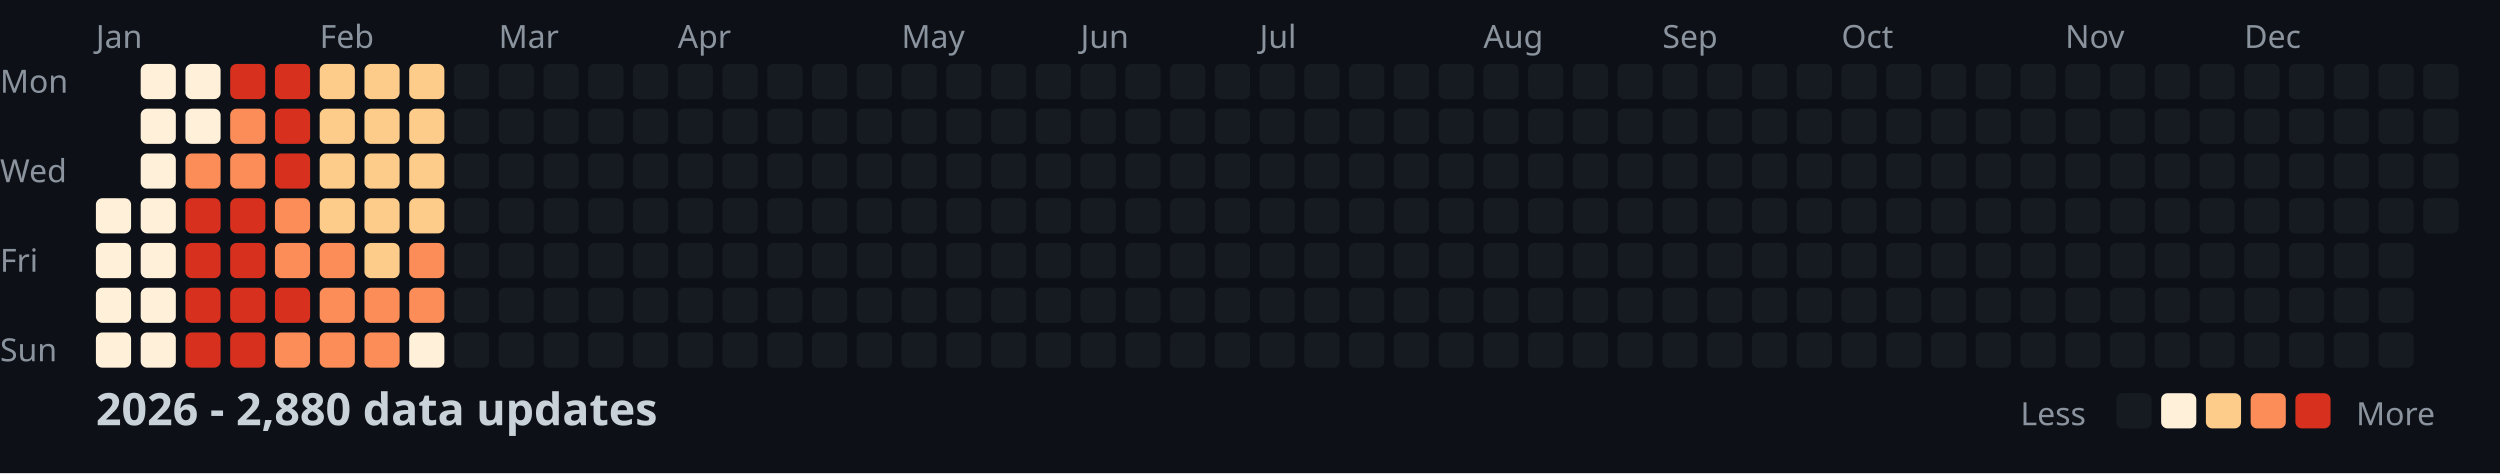
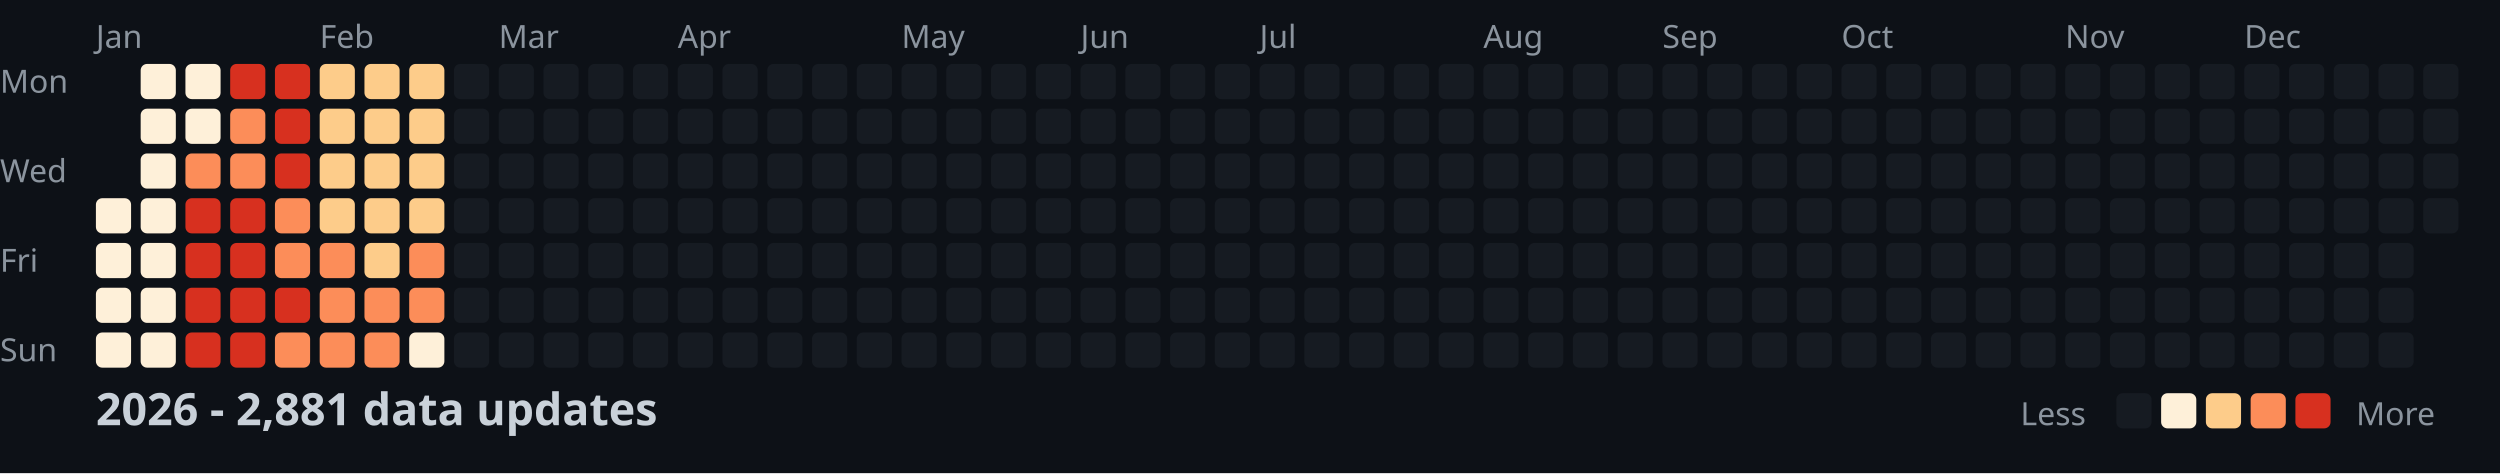
<svg xmlns="http://www.w3.org/2000/svg" width="782" height="148">
  <style>
    .month { font: 10px sans-serif; fill: #8b949e; }
    .day { font: 10px sans-serif; fill: #8b949e; }
    .title { font: bold 14px sans-serif; fill: #c9d1d9; }
    .legend { font: 10px sans-serif; fill: #8b949e; }
  </style>
  <rect width="100%" height="100%" fill="#0d1117" />
  <text x="0" y="29" class="day">Mon</text>
  <text x="0" y="57" class="day">Wed</text>
  <text x="0" y="85" class="day">Fri</text>
  <text x="0" y="113" class="day">Sun</text>
  <text x="30" y="15" class="month">Jan</text>
  <text x="100" y="15" class="month">Feb</text>
  <text x="156" y="15" class="month">Mar</text>
  <text x="212" y="15" class="month">Apr</text>
  <text x="282" y="15" class="month">May</text>
  <text x="338" y="15" class="month">Jun</text>
  <text x="394" y="15" class="month">Jul</text>
  <text x="464" y="15" class="month">Aug</text>
  <text x="520" y="15" class="month">Sep</text>
  <text x="576" y="15" class="month">Oct</text>
  <text x="646" y="15" class="month">Nov</text>
  <text x="702" y="15" class="month">Dec</text>
  <rect x="30" y="62" width="11" height="11" fill="#fef0d9" rx="2" />
  <rect x="30" y="76" width="11" height="11" fill="#fef0d9" rx="2" />
  <rect x="30" y="90" width="11" height="11" fill="#fef0d9" rx="2" />
  <rect x="30" y="104" width="11" height="11" fill="#fef0d9" rx="2" />
  <rect x="44" y="20" width="11" height="11" fill="#fef0d9" rx="2" />
  <rect x="44" y="34" width="11" height="11" fill="#fef0d9" rx="2" />
  <rect x="44" y="48" width="11" height="11" fill="#fef0d9" rx="2" />
  <rect x="44" y="62" width="11" height="11" fill="#fef0d9" rx="2" />
  <rect x="44" y="76" width="11" height="11" fill="#fef0d9" rx="2" />
  <rect x="44" y="90" width="11" height="11" fill="#fef0d9" rx="2" />
  <rect x="44" y="104" width="11" height="11" fill="#fef0d9" rx="2" />
  <rect x="58" y="20" width="11" height="11" fill="#fef0d9" rx="2" />
  <rect x="58" y="34" width="11" height="11" fill="#fef0d9" rx="2" />
  <rect x="58" y="48" width="11" height="11" fill="#fc8d59" rx="2" />
  <rect x="58" y="62" width="11" height="11" fill="#d7301f" rx="2" />
  <rect x="58" y="76" width="11" height="11" fill="#d7301f" rx="2" />
  <rect x="58" y="90" width="11" height="11" fill="#d7301f" rx="2" />
  <rect x="58" y="104" width="11" height="11" fill="#d7301f" rx="2" />
  <rect x="72" y="20" width="11" height="11" fill="#d7301f" rx="2" />
  <rect x="72" y="34" width="11" height="11" fill="#fc8d59" rx="2" />
  <rect x="72" y="48" width="11" height="11" fill="#fc8d59" rx="2" />
  <rect x="72" y="62" width="11" height="11" fill="#d7301f" rx="2" />
  <rect x="72" y="76" width="11" height="11" fill="#d7301f" rx="2" />
  <rect x="72" y="90" width="11" height="11" fill="#d7301f" rx="2" />
  <rect x="72" y="104" width="11" height="11" fill="#d7301f" rx="2" />
  <rect x="86" y="20" width="11" height="11" fill="#d7301f" rx="2" />
  <rect x="86" y="34" width="11" height="11" fill="#d7301f" rx="2" />
  <rect x="86" y="48" width="11" height="11" fill="#d7301f" rx="2" />
  <rect x="86" y="62" width="11" height="11" fill="#fc8d59" rx="2" />
  <rect x="86" y="76" width="11" height="11" fill="#fc8d59" rx="2" />
  <rect x="86" y="90" width="11" height="11" fill="#d7301f" rx="2" />
  <rect x="86" y="104" width="11" height="11" fill="#fc8d59" rx="2" />
  <rect x="100" y="20" width="11" height="11" fill="#fdcc8a" rx="2" />
  <rect x="100" y="34" width="11" height="11" fill="#fdcc8a" rx="2" />
  <rect x="100" y="48" width="11" height="11" fill="#fdcc8a" rx="2" />
  <rect x="100" y="62" width="11" height="11" fill="#fdcc8a" rx="2" />
  <rect x="100" y="76" width="11" height="11" fill="#fc8d59" rx="2" />
  <rect x="100" y="90" width="11" height="11" fill="#fc8d59" rx="2" />
  <rect x="100" y="104" width="11" height="11" fill="#fc8d59" rx="2" />
  <rect x="114" y="20" width="11" height="11" fill="#fdcc8a" rx="2" />
  <rect x="114" y="34" width="11" height="11" fill="#fdcc8a" rx="2" />
  <rect x="114" y="48" width="11" height="11" fill="#fdcc8a" rx="2" />
  <rect x="114" y="62" width="11" height="11" fill="#fdcc8a" rx="2" />
  <rect x="114" y="76" width="11" height="11" fill="#fdcc8a" rx="2" />
  <rect x="114" y="90" width="11" height="11" fill="#fc8d59" rx="2" />
  <rect x="114" y="104" width="11" height="11" fill="#fc8d59" rx="2" />
  <rect x="128" y="20" width="11" height="11" fill="#fdcc8a" rx="2" />
  <rect x="128" y="34" width="11" height="11" fill="#fdcc8a" rx="2" />
  <rect x="128" y="48" width="11" height="11" fill="#fdcc8a" rx="2" />
  <rect x="128" y="62" width="11" height="11" fill="#fdcc8a" rx="2" />
  <rect x="128" y="76" width="11" height="11" fill="#fc8d59" rx="2" />
  <rect x="128" y="90" width="11" height="11" fill="#fc8d59" rx="2" />
  <rect x="128" y="104" width="11" height="11" fill="#fef0d9" rx="2" />
  <rect x="142" y="20" width="11" height="11" fill="#161b22" rx="2" />
  <rect x="142" y="34" width="11" height="11" fill="#161b22" rx="2" />
  <rect x="142" y="48" width="11" height="11" fill="#161b22" rx="2" />
  <rect x="142" y="62" width="11" height="11" fill="#161b22" rx="2" />
  <rect x="142" y="76" width="11" height="11" fill="#161b22" rx="2" />
  <rect x="142" y="90" width="11" height="11" fill="#161b22" rx="2" />
  <rect x="142" y="104" width="11" height="11" fill="#161b22" rx="2" />
  <rect x="156" y="20" width="11" height="11" fill="#161b22" rx="2" />
  <rect x="156" y="34" width="11" height="11" fill="#161b22" rx="2" />
  <rect x="156" y="48" width="11" height="11" fill="#161b22" rx="2" />
  <rect x="156" y="62" width="11" height="11" fill="#161b22" rx="2" />
  <rect x="156" y="76" width="11" height="11" fill="#161b22" rx="2" />
  <rect x="156" y="90" width="11" height="11" fill="#161b22" rx="2" />
  <rect x="156" y="104" width="11" height="11" fill="#161b22" rx="2" />
  <rect x="170" y="20" width="11" height="11" fill="#161b22" rx="2" />
  <rect x="170" y="34" width="11" height="11" fill="#161b22" rx="2" />
  <rect x="170" y="48" width="11" height="11" fill="#161b22" rx="2" />
  <rect x="170" y="62" width="11" height="11" fill="#161b22" rx="2" />
  <rect x="170" y="76" width="11" height="11" fill="#161b22" rx="2" />
  <rect x="170" y="90" width="11" height="11" fill="#161b22" rx="2" />
  <rect x="170" y="104" width="11" height="11" fill="#161b22" rx="2" />
  <rect x="184" y="20" width="11" height="11" fill="#161b22" rx="2" />
  <rect x="184" y="34" width="11" height="11" fill="#161b22" rx="2" />
  <rect x="184" y="48" width="11" height="11" fill="#161b22" rx="2" />
  <rect x="184" y="62" width="11" height="11" fill="#161b22" rx="2" />
  <rect x="184" y="76" width="11" height="11" fill="#161b22" rx="2" />
  <rect x="184" y="90" width="11" height="11" fill="#161b22" rx="2" />
  <rect x="184" y="104" width="11" height="11" fill="#161b22" rx="2" />
  <rect x="198" y="20" width="11" height="11" fill="#161b22" rx="2" />
  <rect x="198" y="34" width="11" height="11" fill="#161b22" rx="2" />
  <rect x="198" y="48" width="11" height="11" fill="#161b22" rx="2" />
  <rect x="198" y="62" width="11" height="11" fill="#161b22" rx="2" />
  <rect x="198" y="76" width="11" height="11" fill="#161b22" rx="2" />
  <rect x="198" y="90" width="11" height="11" fill="#161b22" rx="2" />
  <rect x="198" y="104" width="11" height="11" fill="#161b22" rx="2" />
  <rect x="212" y="20" width="11" height="11" fill="#161b22" rx="2" />
  <rect x="212" y="34" width="11" height="11" fill="#161b22" rx="2" />
  <rect x="212" y="48" width="11" height="11" fill="#161b22" rx="2" />
  <rect x="212" y="62" width="11" height="11" fill="#161b22" rx="2" />
  <rect x="212" y="76" width="11" height="11" fill="#161b22" rx="2" />
  <rect x="212" y="90" width="11" height="11" fill="#161b22" rx="2" />
  <rect x="212" y="104" width="11" height="11" fill="#161b22" rx="2" />
  <rect x="226" y="20" width="11" height="11" fill="#161b22" rx="2" />
  <rect x="226" y="34" width="11" height="11" fill="#161b22" rx="2" />
  <rect x="226" y="48" width="11" height="11" fill="#161b22" rx="2" />
  <rect x="226" y="62" width="11" height="11" fill="#161b22" rx="2" />
  <rect x="226" y="76" width="11" height="11" fill="#161b22" rx="2" />
  <rect x="226" y="90" width="11" height="11" fill="#161b22" rx="2" />
  <rect x="226" y="104" width="11" height="11" fill="#161b22" rx="2" />
  <rect x="240" y="20" width="11" height="11" fill="#161b22" rx="2" />
  <rect x="240" y="34" width="11" height="11" fill="#161b22" rx="2" />
  <rect x="240" y="48" width="11" height="11" fill="#161b22" rx="2" />
  <rect x="240" y="62" width="11" height="11" fill="#161b22" rx="2" />
  <rect x="240" y="76" width="11" height="11" fill="#161b22" rx="2" />
  <rect x="240" y="90" width="11" height="11" fill="#161b22" rx="2" />
  <rect x="240" y="104" width="11" height="11" fill="#161b22" rx="2" />
  <rect x="254" y="20" width="11" height="11" fill="#161b22" rx="2" />
  <rect x="254" y="34" width="11" height="11" fill="#161b22" rx="2" />
  <rect x="254" y="48" width="11" height="11" fill="#161b22" rx="2" />
  <rect x="254" y="62" width="11" height="11" fill="#161b22" rx="2" />
  <rect x="254" y="76" width="11" height="11" fill="#161b22" rx="2" />
  <rect x="254" y="90" width="11" height="11" fill="#161b22" rx="2" />
  <rect x="254" y="104" width="11" height="11" fill="#161b22" rx="2" />
  <rect x="268" y="20" width="11" height="11" fill="#161b22" rx="2" />
  <rect x="268" y="34" width="11" height="11" fill="#161b22" rx="2" />
  <rect x="268" y="48" width="11" height="11" fill="#161b22" rx="2" />
  <rect x="268" y="62" width="11" height="11" fill="#161b22" rx="2" />
  <rect x="268" y="76" width="11" height="11" fill="#161b22" rx="2" />
  <rect x="268" y="90" width="11" height="11" fill="#161b22" rx="2" />
  <rect x="268" y="104" width="11" height="11" fill="#161b22" rx="2" />
  <rect x="282" y="20" width="11" height="11" fill="#161b22" rx="2" />
  <rect x="282" y="34" width="11" height="11" fill="#161b22" rx="2" />
  <rect x="282" y="48" width="11" height="11" fill="#161b22" rx="2" />
  <rect x="282" y="62" width="11" height="11" fill="#161b22" rx="2" />
  <rect x="282" y="76" width="11" height="11" fill="#161b22" rx="2" />
  <rect x="282" y="90" width="11" height="11" fill="#161b22" rx="2" />
  <rect x="282" y="104" width="11" height="11" fill="#161b22" rx="2" />
  <rect x="296" y="20" width="11" height="11" fill="#161b22" rx="2" />
  <rect x="296" y="34" width="11" height="11" fill="#161b22" rx="2" />
  <rect x="296" y="48" width="11" height="11" fill="#161b22" rx="2" />
  <rect x="296" y="62" width="11" height="11" fill="#161b22" rx="2" />
  <rect x="296" y="76" width="11" height="11" fill="#161b22" rx="2" />
  <rect x="296" y="90" width="11" height="11" fill="#161b22" rx="2" />
  <rect x="296" y="104" width="11" height="11" fill="#161b22" rx="2" />
  <rect x="310" y="20" width="11" height="11" fill="#161b22" rx="2" />
  <rect x="310" y="34" width="11" height="11" fill="#161b22" rx="2" />
  <rect x="310" y="48" width="11" height="11" fill="#161b22" rx="2" />
  <rect x="310" y="62" width="11" height="11" fill="#161b22" rx="2" />
  <rect x="310" y="76" width="11" height="11" fill="#161b22" rx="2" />
  <rect x="310" y="90" width="11" height="11" fill="#161b22" rx="2" />
  <rect x="310" y="104" width="11" height="11" fill="#161b22" rx="2" />
  <rect x="324" y="20" width="11" height="11" fill="#161b22" rx="2" />
  <rect x="324" y="34" width="11" height="11" fill="#161b22" rx="2" />
  <rect x="324" y="48" width="11" height="11" fill="#161b22" rx="2" />
  <rect x="324" y="62" width="11" height="11" fill="#161b22" rx="2" />
  <rect x="324" y="76" width="11" height="11" fill="#161b22" rx="2" />
  <rect x="324" y="90" width="11" height="11" fill="#161b22" rx="2" />
  <rect x="324" y="104" width="11" height="11" fill="#161b22" rx="2" />
  <rect x="338" y="20" width="11" height="11" fill="#161b22" rx="2" />
  <rect x="338" y="34" width="11" height="11" fill="#161b22" rx="2" />
  <rect x="338" y="48" width="11" height="11" fill="#161b22" rx="2" />
  <rect x="338" y="62" width="11" height="11" fill="#161b22" rx="2" />
  <rect x="338" y="76" width="11" height="11" fill="#161b22" rx="2" />
  <rect x="338" y="90" width="11" height="11" fill="#161b22" rx="2" />
  <rect x="338" y="104" width="11" height="11" fill="#161b22" rx="2" />
  <rect x="352" y="20" width="11" height="11" fill="#161b22" rx="2" />
  <rect x="352" y="34" width="11" height="11" fill="#161b22" rx="2" />
  <rect x="352" y="48" width="11" height="11" fill="#161b22" rx="2" />
  <rect x="352" y="62" width="11" height="11" fill="#161b22" rx="2" />
  <rect x="352" y="76" width="11" height="11" fill="#161b22" rx="2" />
  <rect x="352" y="90" width="11" height="11" fill="#161b22" rx="2" />
  <rect x="352" y="104" width="11" height="11" fill="#161b22" rx="2" />
  <rect x="366" y="20" width="11" height="11" fill="#161b22" rx="2" />
  <rect x="366" y="34" width="11" height="11" fill="#161b22" rx="2" />
  <rect x="366" y="48" width="11" height="11" fill="#161b22" rx="2" />
  <rect x="366" y="62" width="11" height="11" fill="#161b22" rx="2" />
  <rect x="366" y="76" width="11" height="11" fill="#161b22" rx="2" />
  <rect x="366" y="90" width="11" height="11" fill="#161b22" rx="2" />
  <rect x="366" y="104" width="11" height="11" fill="#161b22" rx="2" />
  <rect x="380" y="20" width="11" height="11" fill="#161b22" rx="2" />
  <rect x="380" y="34" width="11" height="11" fill="#161b22" rx="2" />
  <rect x="380" y="48" width="11" height="11" fill="#161b22" rx="2" />
  <rect x="380" y="62" width="11" height="11" fill="#161b22" rx="2" />
  <rect x="380" y="76" width="11" height="11" fill="#161b22" rx="2" />
  <rect x="380" y="90" width="11" height="11" fill="#161b22" rx="2" />
  <rect x="380" y="104" width="11" height="11" fill="#161b22" rx="2" />
  <rect x="394" y="20" width="11" height="11" fill="#161b22" rx="2" />
  <rect x="394" y="34" width="11" height="11" fill="#161b22" rx="2" />
  <rect x="394" y="48" width="11" height="11" fill="#161b22" rx="2" />
  <rect x="394" y="62" width="11" height="11" fill="#161b22" rx="2" />
  <rect x="394" y="76" width="11" height="11" fill="#161b22" rx="2" />
  <rect x="394" y="90" width="11" height="11" fill="#161b22" rx="2" />
  <rect x="394" y="104" width="11" height="11" fill="#161b22" rx="2" />
  <rect x="408" y="20" width="11" height="11" fill="#161b22" rx="2" />
  <rect x="408" y="34" width="11" height="11" fill="#161b22" rx="2" />
  <rect x="408" y="48" width="11" height="11" fill="#161b22" rx="2" />
  <rect x="408" y="62" width="11" height="11" fill="#161b22" rx="2" />
  <rect x="408" y="76" width="11" height="11" fill="#161b22" rx="2" />
  <rect x="408" y="90" width="11" height="11" fill="#161b22" rx="2" />
  <rect x="408" y="104" width="11" height="11" fill="#161b22" rx="2" />
  <rect x="422" y="20" width="11" height="11" fill="#161b22" rx="2" />
  <rect x="422" y="34" width="11" height="11" fill="#161b22" rx="2" />
  <rect x="422" y="48" width="11" height="11" fill="#161b22" rx="2" />
  <rect x="422" y="62" width="11" height="11" fill="#161b22" rx="2" />
  <rect x="422" y="76" width="11" height="11" fill="#161b22" rx="2" />
  <rect x="422" y="90" width="11" height="11" fill="#161b22" rx="2" />
  <rect x="422" y="104" width="11" height="11" fill="#161b22" rx="2" />
  <rect x="436" y="20" width="11" height="11" fill="#161b22" rx="2" />
  <rect x="436" y="34" width="11" height="11" fill="#161b22" rx="2" />
  <rect x="436" y="48" width="11" height="11" fill="#161b22" rx="2" />
  <rect x="436" y="62" width="11" height="11" fill="#161b22" rx="2" />
  <rect x="436" y="76" width="11" height="11" fill="#161b22" rx="2" />
  <rect x="436" y="90" width="11" height="11" fill="#161b22" rx="2" />
  <rect x="436" y="104" width="11" height="11" fill="#161b22" rx="2" />
  <rect x="450" y="20" width="11" height="11" fill="#161b22" rx="2" />
  <rect x="450" y="34" width="11" height="11" fill="#161b22" rx="2" />
  <rect x="450" y="48" width="11" height="11" fill="#161b22" rx="2" />
  <rect x="450" y="62" width="11" height="11" fill="#161b22" rx="2" />
  <rect x="450" y="76" width="11" height="11" fill="#161b22" rx="2" />
  <rect x="450" y="90" width="11" height="11" fill="#161b22" rx="2" />
  <rect x="450" y="104" width="11" height="11" fill="#161b22" rx="2" />
  <rect x="464" y="20" width="11" height="11" fill="#161b22" rx="2" />
  <rect x="464" y="34" width="11" height="11" fill="#161b22" rx="2" />
  <rect x="464" y="48" width="11" height="11" fill="#161b22" rx="2" />
  <rect x="464" y="62" width="11" height="11" fill="#161b22" rx="2" />
  <rect x="464" y="76" width="11" height="11" fill="#161b22" rx="2" />
  <rect x="464" y="90" width="11" height="11" fill="#161b22" rx="2" />
  <rect x="464" y="104" width="11" height="11" fill="#161b22" rx="2" />
  <rect x="478" y="20" width="11" height="11" fill="#161b22" rx="2" />
  <rect x="478" y="34" width="11" height="11" fill="#161b22" rx="2" />
  <rect x="478" y="48" width="11" height="11" fill="#161b22" rx="2" />
  <rect x="478" y="62" width="11" height="11" fill="#161b22" rx="2" />
  <rect x="478" y="76" width="11" height="11" fill="#161b22" rx="2" />
  <rect x="478" y="90" width="11" height="11" fill="#161b22" rx="2" />
  <rect x="478" y="104" width="11" height="11" fill="#161b22" rx="2" />
  <rect x="492" y="20" width="11" height="11" fill="#161b22" rx="2" />
  <rect x="492" y="34" width="11" height="11" fill="#161b22" rx="2" />
  <rect x="492" y="48" width="11" height="11" fill="#161b22" rx="2" />
  <rect x="492" y="62" width="11" height="11" fill="#161b22" rx="2" />
  <rect x="492" y="76" width="11" height="11" fill="#161b22" rx="2" />
  <rect x="492" y="90" width="11" height="11" fill="#161b22" rx="2" />
  <rect x="492" y="104" width="11" height="11" fill="#161b22" rx="2" />
  <rect x="506" y="20" width="11" height="11" fill="#161b22" rx="2" />
  <rect x="506" y="34" width="11" height="11" fill="#161b22" rx="2" />
  <rect x="506" y="48" width="11" height="11" fill="#161b22" rx="2" />
  <rect x="506" y="62" width="11" height="11" fill="#161b22" rx="2" />
  <rect x="506" y="76" width="11" height="11" fill="#161b22" rx="2" />
  <rect x="506" y="90" width="11" height="11" fill="#161b22" rx="2" />
  <rect x="506" y="104" width="11" height="11" fill="#161b22" rx="2" />
  <rect x="520" y="20" width="11" height="11" fill="#161b22" rx="2" />
  <rect x="520" y="34" width="11" height="11" fill="#161b22" rx="2" />
  <rect x="520" y="48" width="11" height="11" fill="#161b22" rx="2" />
  <rect x="520" y="62" width="11" height="11" fill="#161b22" rx="2" />
  <rect x="520" y="76" width="11" height="11" fill="#161b22" rx="2" />
  <rect x="520" y="90" width="11" height="11" fill="#161b22" rx="2" />
  <rect x="520" y="104" width="11" height="11" fill="#161b22" rx="2" />
  <rect x="534" y="20" width="11" height="11" fill="#161b22" rx="2" />
  <rect x="534" y="34" width="11" height="11" fill="#161b22" rx="2" />
  <rect x="534" y="48" width="11" height="11" fill="#161b22" rx="2" />
  <rect x="534" y="62" width="11" height="11" fill="#161b22" rx="2" />
  <rect x="534" y="76" width="11" height="11" fill="#161b22" rx="2" />
  <rect x="534" y="90" width="11" height="11" fill="#161b22" rx="2" />
  <rect x="534" y="104" width="11" height="11" fill="#161b22" rx="2" />
  <rect x="548" y="20" width="11" height="11" fill="#161b22" rx="2" />
  <rect x="548" y="34" width="11" height="11" fill="#161b22" rx="2" />
  <rect x="548" y="48" width="11" height="11" fill="#161b22" rx="2" />
  <rect x="548" y="62" width="11" height="11" fill="#161b22" rx="2" />
  <rect x="548" y="76" width="11" height="11" fill="#161b22" rx="2" />
  <rect x="548" y="90" width="11" height="11" fill="#161b22" rx="2" />
  <rect x="548" y="104" width="11" height="11" fill="#161b22" rx="2" />
  <rect x="562" y="20" width="11" height="11" fill="#161b22" rx="2" />
  <rect x="562" y="34" width="11" height="11" fill="#161b22" rx="2" />
  <rect x="562" y="48" width="11" height="11" fill="#161b22" rx="2" />
  <rect x="562" y="62" width="11" height="11" fill="#161b22" rx="2" />
  <rect x="562" y="76" width="11" height="11" fill="#161b22" rx="2" />
  <rect x="562" y="90" width="11" height="11" fill="#161b22" rx="2" />
  <rect x="562" y="104" width="11" height="11" fill="#161b22" rx="2" />
  <rect x="576" y="20" width="11" height="11" fill="#161b22" rx="2" />
  <rect x="576" y="34" width="11" height="11" fill="#161b22" rx="2" />
  <rect x="576" y="48" width="11" height="11" fill="#161b22" rx="2" />
  <rect x="576" y="62" width="11" height="11" fill="#161b22" rx="2" />
  <rect x="576" y="76" width="11" height="11" fill="#161b22" rx="2" />
  <rect x="576" y="90" width="11" height="11" fill="#161b22" rx="2" />
  <rect x="576" y="104" width="11" height="11" fill="#161b22" rx="2" />
  <rect x="590" y="20" width="11" height="11" fill="#161b22" rx="2" />
  <rect x="590" y="34" width="11" height="11" fill="#161b22" rx="2" />
  <rect x="590" y="48" width="11" height="11" fill="#161b22" rx="2" />
  <rect x="590" y="62" width="11" height="11" fill="#161b22" rx="2" />
  <rect x="590" y="76" width="11" height="11" fill="#161b22" rx="2" />
  <rect x="590" y="90" width="11" height="11" fill="#161b22" rx="2" />
  <rect x="590" y="104" width="11" height="11" fill="#161b22" rx="2" />
  <rect x="604" y="20" width="11" height="11" fill="#161b22" rx="2" />
  <rect x="604" y="34" width="11" height="11" fill="#161b22" rx="2" />
  <rect x="604" y="48" width="11" height="11" fill="#161b22" rx="2" />
  <rect x="604" y="62" width="11" height="11" fill="#161b22" rx="2" />
  <rect x="604" y="76" width="11" height="11" fill="#161b22" rx="2" />
  <rect x="604" y="90" width="11" height="11" fill="#161b22" rx="2" />
  <rect x="604" y="104" width="11" height="11" fill="#161b22" rx="2" />
  <rect x="618" y="20" width="11" height="11" fill="#161b22" rx="2" />
  <rect x="618" y="34" width="11" height="11" fill="#161b22" rx="2" />
  <rect x="618" y="48" width="11" height="11" fill="#161b22" rx="2" />
  <rect x="618" y="62" width="11" height="11" fill="#161b22" rx="2" />
  <rect x="618" y="76" width="11" height="11" fill="#161b22" rx="2" />
  <rect x="618" y="90" width="11" height="11" fill="#161b22" rx="2" />
  <rect x="618" y="104" width="11" height="11" fill="#161b22" rx="2" />
  <rect x="632" y="20" width="11" height="11" fill="#161b22" rx="2" />
  <rect x="632" y="34" width="11" height="11" fill="#161b22" rx="2" />
  <rect x="632" y="48" width="11" height="11" fill="#161b22" rx="2" />
  <rect x="632" y="62" width="11" height="11" fill="#161b22" rx="2" />
  <rect x="632" y="76" width="11" height="11" fill="#161b22" rx="2" />
  <rect x="632" y="90" width="11" height="11" fill="#161b22" rx="2" />
  <rect x="632" y="104" width="11" height="11" fill="#161b22" rx="2" />
  <rect x="646" y="20" width="11" height="11" fill="#161b22" rx="2" />
  <rect x="646" y="34" width="11" height="11" fill="#161b22" rx="2" />
  <rect x="646" y="48" width="11" height="11" fill="#161b22" rx="2" />
  <rect x="646" y="62" width="11" height="11" fill="#161b22" rx="2" />
  <rect x="646" y="76" width="11" height="11" fill="#161b22" rx="2" />
  <rect x="646" y="90" width="11" height="11" fill="#161b22" rx="2" />
  <rect x="646" y="104" width="11" height="11" fill="#161b22" rx="2" />
  <rect x="660" y="20" width="11" height="11" fill="#161b22" rx="2" />
  <rect x="660" y="34" width="11" height="11" fill="#161b22" rx="2" />
  <rect x="660" y="48" width="11" height="11" fill="#161b22" rx="2" />
  <rect x="660" y="62" width="11" height="11" fill="#161b22" rx="2" />
  <rect x="660" y="76" width="11" height="11" fill="#161b22" rx="2" />
  <rect x="660" y="90" width="11" height="11" fill="#161b22" rx="2" />
  <rect x="660" y="104" width="11" height="11" fill="#161b22" rx="2" />
  <rect x="674" y="20" width="11" height="11" fill="#161b22" rx="2" />
  <rect x="674" y="34" width="11" height="11" fill="#161b22" rx="2" />
  <rect x="674" y="48" width="11" height="11" fill="#161b22" rx="2" />
  <rect x="674" y="62" width="11" height="11" fill="#161b22" rx="2" />
  <rect x="674" y="76" width="11" height="11" fill="#161b22" rx="2" />
  <rect x="674" y="90" width="11" height="11" fill="#161b22" rx="2" />
  <rect x="674" y="104" width="11" height="11" fill="#161b22" rx="2" />
  <rect x="688" y="20" width="11" height="11" fill="#161b22" rx="2" />
  <rect x="688" y="34" width="11" height="11" fill="#161b22" rx="2" />
  <rect x="688" y="48" width="11" height="11" fill="#161b22" rx="2" />
  <rect x="688" y="62" width="11" height="11" fill="#161b22" rx="2" />
  <rect x="688" y="76" width="11" height="11" fill="#161b22" rx="2" />
  <rect x="688" y="90" width="11" height="11" fill="#161b22" rx="2" />
  <rect x="688" y="104" width="11" height="11" fill="#161b22" rx="2" />
  <rect x="702" y="20" width="11" height="11" fill="#161b22" rx="2" />
  <rect x="702" y="34" width="11" height="11" fill="#161b22" rx="2" />
  <rect x="702" y="48" width="11" height="11" fill="#161b22" rx="2" />
  <rect x="702" y="62" width="11" height="11" fill="#161b22" rx="2" />
  <rect x="702" y="76" width="11" height="11" fill="#161b22" rx="2" />
  <rect x="702" y="90" width="11" height="11" fill="#161b22" rx="2" />
  <rect x="702" y="104" width="11" height="11" fill="#161b22" rx="2" />
  <rect x="716" y="20" width="11" height="11" fill="#161b22" rx="2" />
  <rect x="716" y="34" width="11" height="11" fill="#161b22" rx="2" />
  <rect x="716" y="48" width="11" height="11" fill="#161b22" rx="2" />
  <rect x="716" y="62" width="11" height="11" fill="#161b22" rx="2" />
  <rect x="716" y="76" width="11" height="11" fill="#161b22" rx="2" />
  <rect x="716" y="90" width="11" height="11" fill="#161b22" rx="2" />
  <rect x="716" y="104" width="11" height="11" fill="#161b22" rx="2" />
  <rect x="730" y="20" width="11" height="11" fill="#161b22" rx="2" />
  <rect x="730" y="34" width="11" height="11" fill="#161b22" rx="2" />
  <rect x="730" y="48" width="11" height="11" fill="#161b22" rx="2" />
  <rect x="730" y="62" width="11" height="11" fill="#161b22" rx="2" />
  <rect x="730" y="76" width="11" height="11" fill="#161b22" rx="2" />
  <rect x="730" y="90" width="11" height="11" fill="#161b22" rx="2" />
  <rect x="730" y="104" width="11" height="11" fill="#161b22" rx="2" />
  <rect x="744" y="20" width="11" height="11" fill="#161b22" rx="2" />
  <rect x="744" y="34" width="11" height="11" fill="#161b22" rx="2" />
  <rect x="744" y="48" width="11" height="11" fill="#161b22" rx="2" />
  <rect x="744" y="62" width="11" height="11" fill="#161b22" rx="2" />
  <rect x="744" y="76" width="11" height="11" fill="#161b22" rx="2" />
  <rect x="744" y="90" width="11" height="11" fill="#161b22" rx="2" />
  <rect x="744" y="104" width="11" height="11" fill="#161b22" rx="2" />
  <rect x="758" y="20" width="11" height="11" fill="#161b22" rx="2" />
  <rect x="758" y="34" width="11" height="11" fill="#161b22" rx="2" />
  <rect x="758" y="48" width="11" height="11" fill="#161b22" rx="2" />
  <rect x="758" y="62" width="11" height="11" fill="#161b22" rx="2" />
-   <text x="30" y="133" class="title">2026 - 2,880 data updates</text>
+   <text x="30" y="133" class="title">2026 - 2,881 data updates</text>
  <text x="632" y="133" class="legend">Less</text>
  <rect x="662" y="123" width="11" height="11" fill="#161b22" rx="2" />
  <rect x="676" y="123" width="11" height="11" fill="#fef0d9" rx="2" />
  <rect x="690" y="123" width="11" height="11" fill="#fdcc8a" rx="2" />
  <rect x="704" y="123" width="11" height="11" fill="#fc8d59" rx="2" />
  <rect x="718" y="123" width="11" height="11" fill="#d7301f" rx="2" />
  <text x="737" y="133" class="legend">More</text>
</svg>
